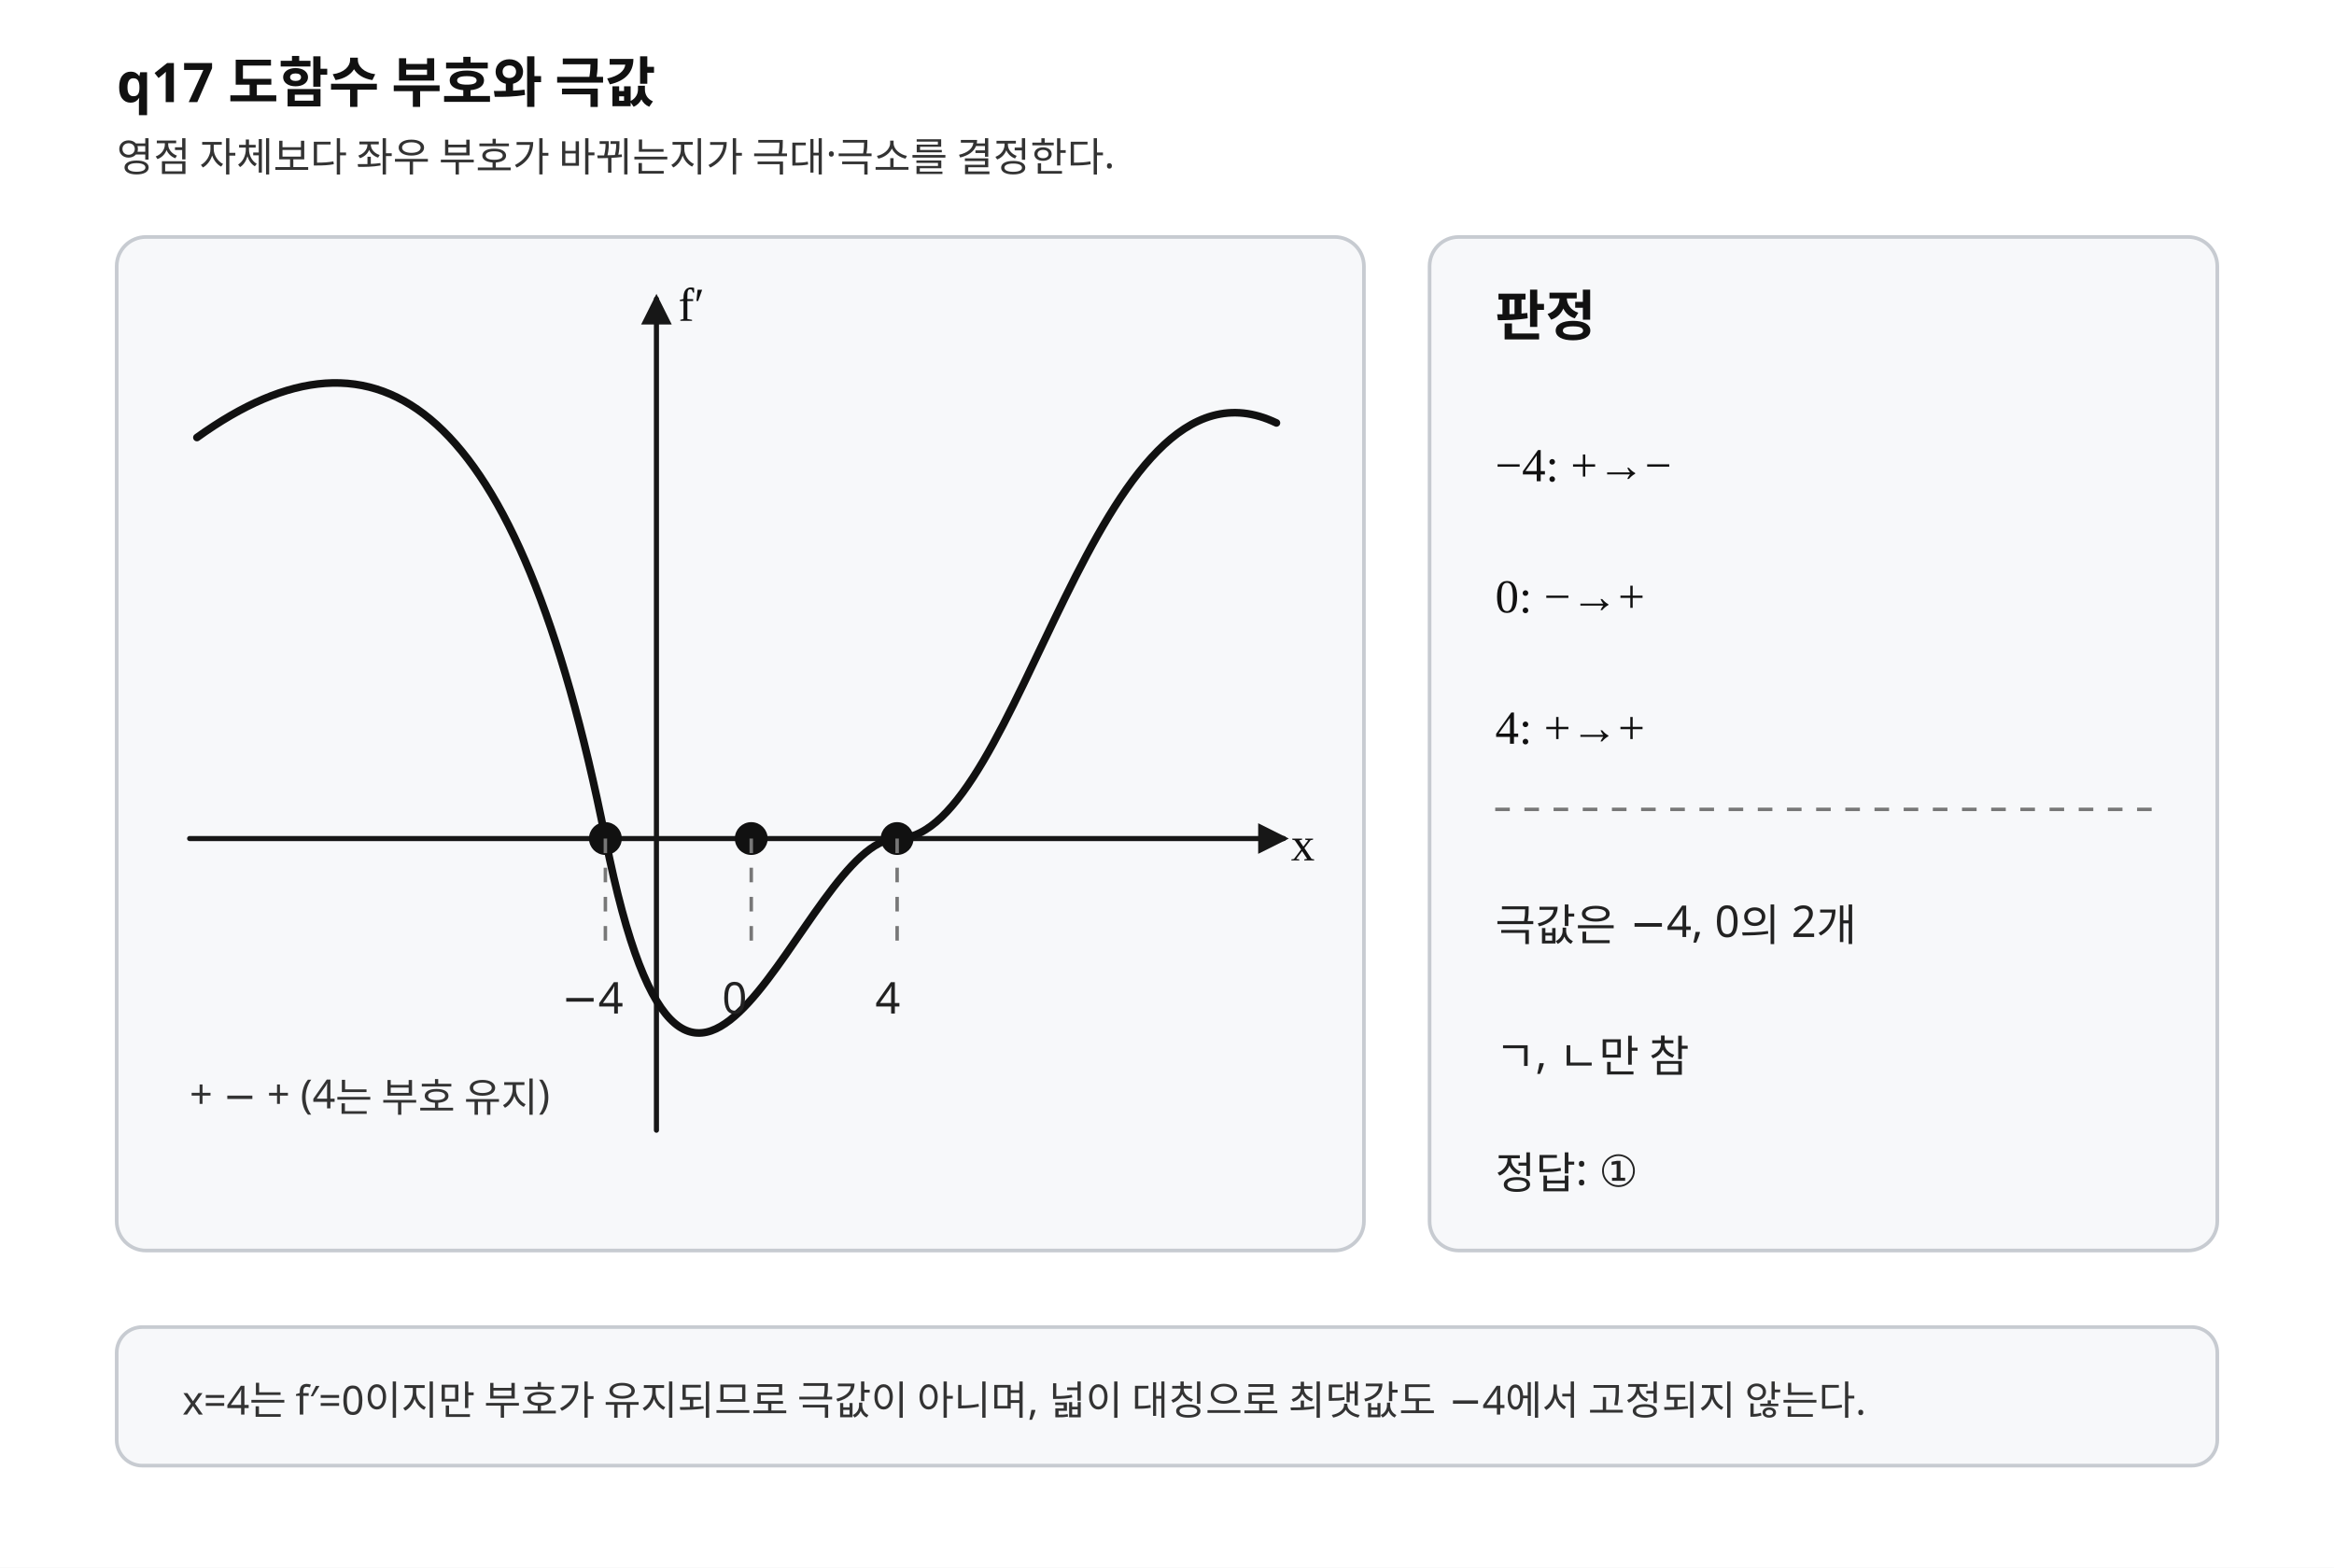
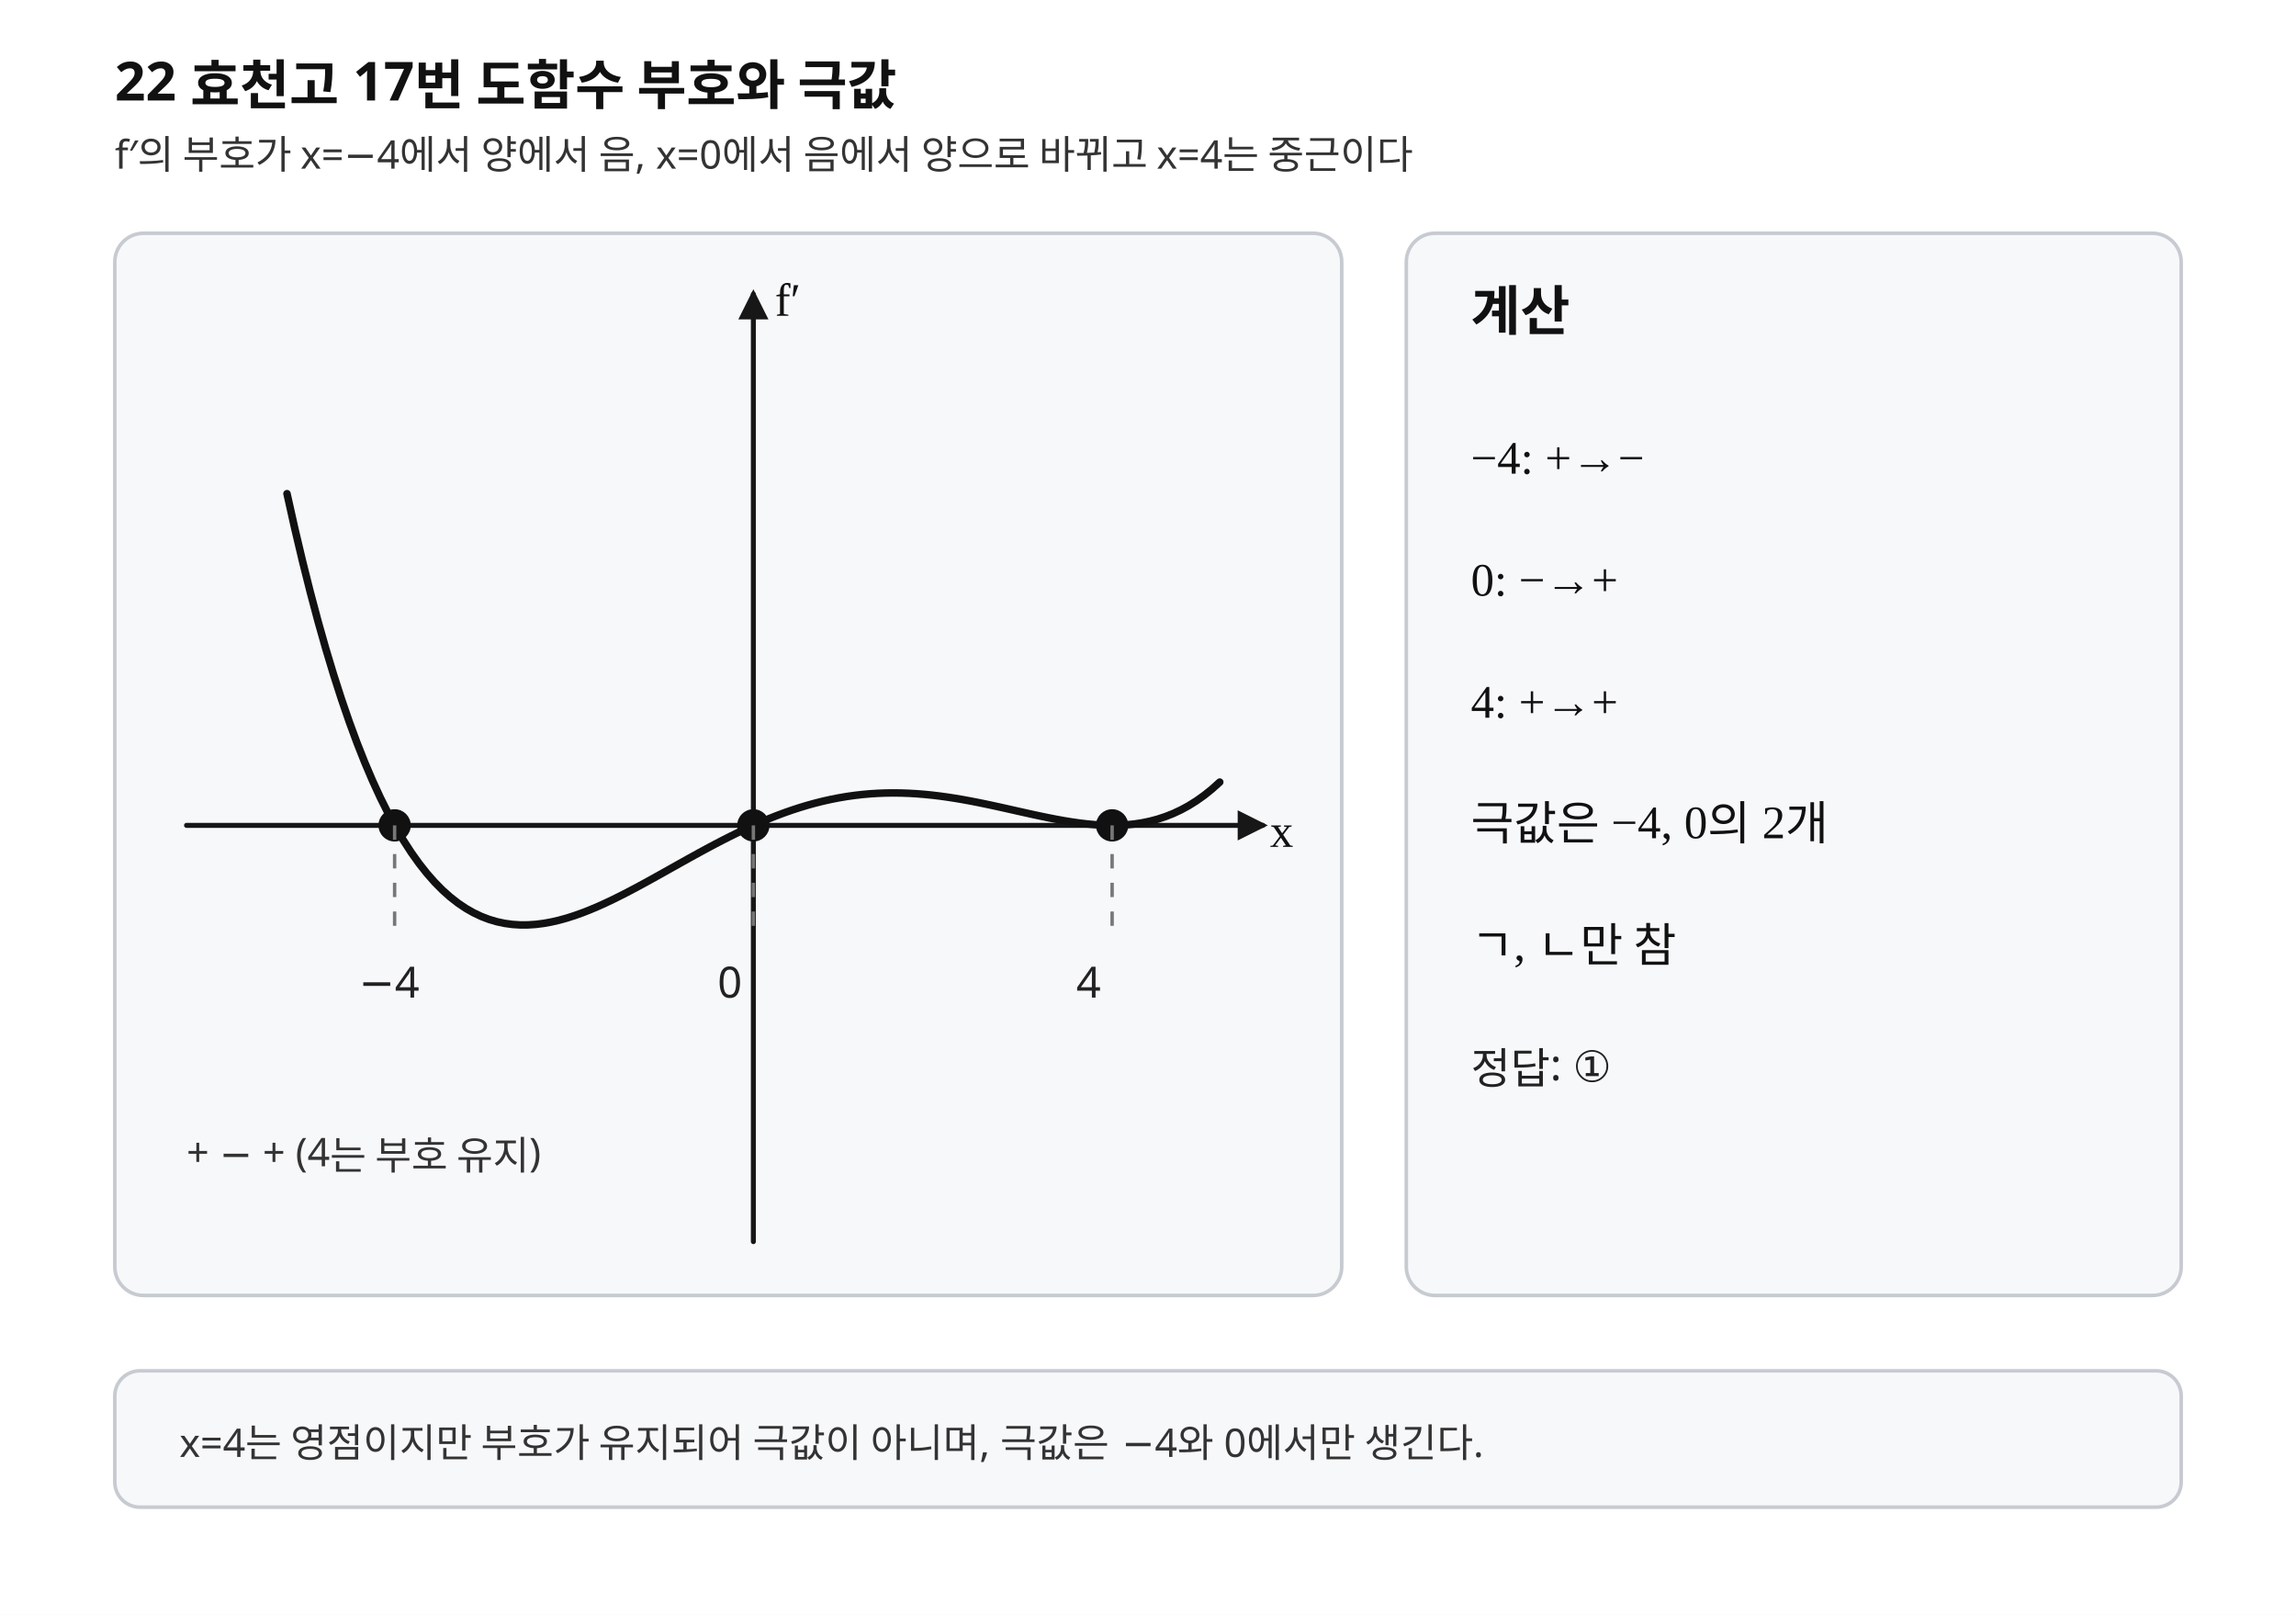
- <svg xmlns="http://www.w3.org/2000/svg" width="640" height="430" viewBox="0 0 640 430" preserveAspectRatio="xMidYMid meet" role="img" aria-labelledby="title desc">
-   <style>.background{fill:#fff}.axis{stroke:#171717;stroke-width:1.4;fill:none;stroke-linecap:round;stroke-linejoin:round}.curve{stroke:#111;stroke-width:2.1;fill:none;stroke-linecap:round;stroke-linejoin:round}.guide{stroke:#777;stroke-width:.95;stroke-dasharray:4 4;fill:none}.point{stroke:#111;stroke-width:1;fill:#111}.panel{fill:#f7f8fa;stroke:#c7cbd1;stroke-width:1}.title{font-family:"Noto Sans KR","Pretendard","Malgun Gothic",sans-serif;font-size:15px;font-weight:700;fill:#111}.label{font-family:"Noto Sans KR","Pretendard","Malgun Gothic",sans-serif;font-size:12px;fill:#222}.small{font-family:"Noto Sans KR","Pretendard","Malgun Gothic",sans-serif;font-size:11px;fill:#333}.math{font-family:"STIX Two Math","Cambria Math","Times New Roman",serif;font-size:13px;fill:#111}</style>
+ <svg xmlns="http://www.w3.org/2000/svg" width="640" height="450" viewBox="0 0 640 450" preserveAspectRatio="xMidYMid meet" role="img" aria-labelledby="title desc" data-fact-hash="sha256:62e5c66e6d5e02ff7c30f8ca03875595814b64ef93035c5b90ae713ca95c9f3b" data-visual-provenance="PYTHON_DERIVED_LAYOUT_REVIEWED">
+   <style>.background{fill:#fff}.axis{stroke:#171717;stroke-width:1.4;fill:none;stroke-linecap:round;stroke-linejoin:round}.curve{stroke:#111;stroke-width:2.1;fill:none;stroke-linecap:round;stroke-linejoin:round}.tangent{stroke:#b23a48;stroke-width:2;fill:none;stroke-linecap:round}.normal{stroke:#b23a48;stroke-width:2;fill:none;stroke-linecap:round}.perp{stroke:#356a9a;stroke-width:1.9;fill:none;stroke-linecap:round}.secant{stroke:#356a9a;stroke-width:1.9;fill:none;stroke-linecap:round}.line{stroke:#356a9a;stroke-width:1.9;fill:none;stroke-linecap:round}.line-main{stroke:#356a9a;stroke-width:1.9;fill:none;stroke-linecap:round}.level{stroke:#6b7280;stroke-width:1.2;stroke-dasharray:5 4;fill:none}.guide{stroke:#777;stroke-width:.95;stroke-dasharray:4 4;fill:none}.point{stroke:#111;stroke-width:1;fill:#111}.open{stroke:#111;stroke-width:1.3;fill:#fff}.closed{stroke:#111;stroke-width:1;fill:#111}.panel{fill:#f7f8fa;stroke:#c7cbd1;stroke-width:1}.title{font-family:"Noto Sans KR","Pretendard","Malgun Gothic",sans-serif;font-size:15px;font-weight:700;fill:#111}.label{font-family:"Noto Sans KR","Pretendard","Malgun Gothic",sans-serif;font-size:12px;fill:#222}.small{font-family:"Noto Sans KR","Pretendard","Malgun Gothic",sans-serif;font-size:11px;fill:#333}.math{font-family:"STIX Two Math","Cambria Math","Times New Roman",serif;font-size:13px;fill:#111}</style>
  <defs>
    <marker id="axis-arrow" markerWidth="6" markerHeight="6" refX="5" refY="3" orient="auto" markerUnits="strokeWidth">
      <path d="M0,0 L6,3 L0,6 Z" fill="#171717" />
    </marker>
+     <clipPath id="graph-clip">
+       <rect x="32" y="65" width="342" height="296" rx="8" />
+     </clipPath>
  </defs>
-   <rect class="background" x="0" y="0" width="640" height="430" />
-   <text class="title" x="32" y="28">q17  도함수 부호와 극값</text>
-   <text class="small" x="32" y="47">영점 자체보다 좌우 부호가 바뀌는지가 극대·극소를 결정한다.</text>
-   <g aria-label="derivative-graph">
-     <rect class="panel" x="32" y="65" width="342" height="278" rx="8" />
-     <line class="axis" x1="52" y1="230" x2="352" y2="230" marker-end="url(#axis-arrow)" />
-     <line class="axis" x1="180" y1="310" x2="180" y2="82" marker-end="url(#axis-arrow)" />
-     <path class="curve" d="M54 120 C104 84 142 110 166 230 C190 350 220 230 246 230 C280 230 300 92 350 116" />
-     <circle class="point" cx="166" cy="230" r="4" />
-     <circle class="point" cx="206" cy="230" r="4" />
-     <circle class="point" cx="246" cy="230" r="4" />
-     <line class="guide" x1="166" y1="230" x2="166" y2="258" />
-     <line class="guide" x1="206" y1="230" x2="206" y2="258" />
-     <line class="guide" x1="246" y1="230" x2="246" y2="258" />
-     <text class="label" x="154" y="278">−4</text>
-     <text class="label" x="198" y="278">0</text>
-     <text class="label" x="240" y="278">4</text>
-     <text class="math" x="354" y="236">x</text>
-     <text class="math" x="186" y="88">f′</text>
-     <text class="small" x="52" y="304">+   −   +   (4는 부호 유지)</text>
+   <rect class="background" x="0" y="0" width="640" height="450" />
+   <text class="title" x="32.000" y="28.000">22 효천고 17번 도함수 부호와 극값</text>
+   <text class="small" x="32.000" y="47.000">f′의 부호가 x=−4에서 양에서 음, x=0에서 음에서 양으로 바뀌고 x=4는 중근이다</text>
+   <g aria-label="graph">
+     <rect class="panel" x="32" y="65" width="342" height="296" rx="8" />
+     <g clip-path="url(#graph-clip)">
+       <line class="axis" x1="52.000" y1="230.000" x2="352.000" y2="230.000" marker-end="url(#axis-arrow)" />
+       <line class="axis" x1="210.000" y1="346.000" x2="210.000" y2="82.000" marker-end="url(#axis-arrow)" />
+       <polyline class="curve" points="80.000,137.573 82.167,147.259 84.333,156.413 86.500,165.052 88.667,173.192 90.833,180.849 93.000,188.040 95.167,194.780 97.333,201.084 99.500,206.968 101.667,212.446 103.833,217.533 106.000,222.244 108.167,226.593 110.333,230.593 112.500,234.259 114.667,237.605 116.833,240.642 119.000,243.385 121.167,245.847 123.333,248.039 125.500,249.974 127.667,251.664 129.833,253.122 132.000,254.358 134.167,255.384 136.333,256.211 138.500,256.851 140.667,257.313 142.833,257.609 145.000,257.748 147.167,257.740 149.333,257.596 151.500,257.324 153.667,256.934 155.833,256.435 158.000,255.835 160.167,255.144 162.333,254.369 164.500,253.519 166.667,252.601 168.833,251.623 171.000,250.592 173.167,249.516 175.333,248.401 177.500,247.254 179.667,246.082 181.833,244.890 184.000,243.684 186.167,242.471 188.333,241.255 190.500,240.043 192.667,238.838 194.833,237.645 197.000,236.470 199.167,235.316 201.333,234.187 203.500,233.088 205.667,232.022 207.833,230.991 210.000,230.000 212.167,229.051 214.333,228.146 216.500,227.289 218.667,226.480 220.833,225.723 223.000,225.019 225.167,224.368 227.333,223.774 229.500,223.235 231.667,222.753 233.833,222.329 236.000,221.963 238.167,221.655 240.333,221.404 242.500,221.210 244.667,221.073 246.833,220.991 249.000,220.963 251.167,220.988 253.333,221.065 255.500,221.191 257.667,221.364 259.833,221.581 262.000,221.842 264.167,222.141 266.333,222.477 268.500,222.846 270.667,223.244 272.833,223.668 275.000,224.114 277.167,224.577 279.333,225.054 281.500,225.538 283.667,226.026 285.833,226.511 288.000,226.990 290.167,227.455 292.333,227.901 294.500,228.322 296.667,228.712 298.833,229.063 301.000,229.369 303.167,229.624 305.333,229.818 307.500,229.946 309.667,229.999 311.833,229.969 314.000,229.848 316.167,229.627 318.333,229.298 320.500,228.851 322.667,228.278 324.833,227.568 327.000,226.713 329.167,225.702 331.333,224.525 333.500,223.171 335.667,221.630 337.833,219.892 340.000,217.944" />
+       <circle class="point" cx="110.000" cy="230.000" r="4.00" />
+       <line class="guide" x1="110.000" y1="230.000" x2="110.000" y2="258.000" />
+       <text class="label" x="100.000" y="278.000">−4</text>
+       <circle class="point" cx="210.000" cy="230.000" r="4.00" />
+       <line class="guide" x1="210.000" y1="230.000" x2="210.000" y2="258.000" />
+       <text class="label" x="200.000" y="278.000">0</text>
+       <circle class="point" cx="310.000" cy="230.000" r="4.00" />
+       <line class="guide" x1="310.000" y1="230.000" x2="310.000" y2="258.000" />
+       <text class="label" x="300.000" y="278.000">4</text>
+       <text class="math" x="354.000" y="236.000">x</text>
+       <text class="math" x="216.000" y="88.000">f′</text>
+       <text class="small" x="52.000" y="325.000">+  −  +  (4는 부호 유지)</text>
+     </g>
  </g>
-   <g aria-label="decision">
-     <rect class="panel" x="392" y="65" width="216" height="278" rx="8" />
-     <text class="title" x="410" y="92">판정</text>
-     <text class="math" x="410" y="132">−4: +→−</text>
-     <text class="math" x="410" y="168">0: −→+</text>
-     <text class="math" x="410" y="204">4: +→+</text>
-     <line class="guide" x1="410" y1="222" x2="590" y2="222" />
-     <text class="label" x="410" y="258">극값은 −4, 0의 2개</text>
-     <text class="label" x="410" y="294">ㄱ, ㄴ만 참</text>
-     <text class="label" x="410" y="326">정답: ①</text>
+   <g aria-label="calculation">
+     <rect class="panel" x="392" y="65" width="216" height="296" rx="8" />
+     <text class="title" x="410.000" y="92.000">계산</text>
+     <text class="math" x="410.000" y="132.000">−4: +→−</text>
+     <text class="math" x="410.000" y="166.000">0: −→+</text>
+     <text class="math" x="410.000" y="200.000">4: +→+</text>
+     <text class="math" x="410.000" y="234.000">극값은 −4, 0의 2개</text>
+     <text class="math" x="410.000" y="268.000">ㄱ, ㄴ만 참</text>
+     <text class="label" x="410.000" y="302.000">정답: ①</text>
  </g>
-   <rect class="panel" x="32" y="364" width="576" height="38" rx="7" />
-   <text class="small" x="50" y="388">x=4는 f′=0이지만 부호가 유지되므로 극값이 아니며, 넓이 대칭으로 최댓값도 −4에서 고정되지 않는다.</text>
+   <rect class="panel" x="32" y="382" width="576" height="38" rx="7" />
+   <text class="small" x="50.000" y="406.000">x=4는 영점이지만 부호가 유지되어 극값이 아니며, 극값은 −4와 0에서만 생긴다.</text>
</svg>
